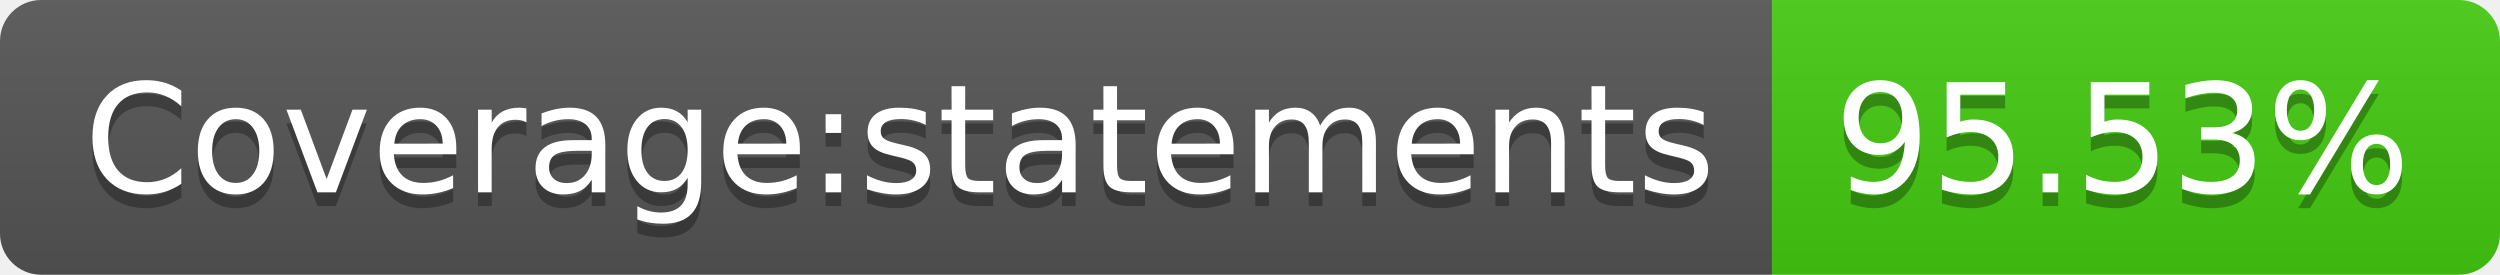
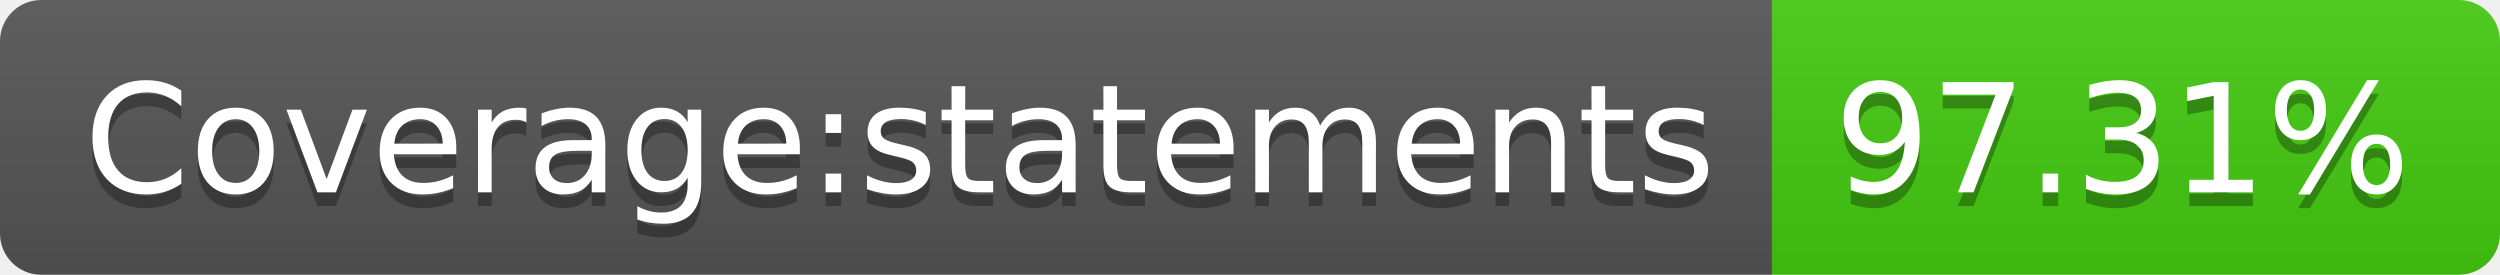
- <svg xmlns="http://www.w3.org/2000/svg" width="182" height="20" role="img" aria-label="Coverage:statements: 95.53%">
+ <svg xmlns="http://www.w3.org/2000/svg" width="182" height="20" role="img" aria-label="Coverage:statements: 97.31%">
  <linearGradient id="s" x2="0" y2="100%">
    <stop offset="0" stop-color="#bbb" stop-opacity=".1" />
    <stop offset="1" stop-opacity=".1" />
  </linearGradient>
  <clipPath id="r">
    <rect width="182" height="20" rx="3" fill="#fff" />
  </clipPath>
  <g clip-path="url(#r)">
    <rect width="129" height="20" fill="#555" />
    <rect x="129" width="53" height="20" fill="#4c1" />
    <rect width="182" height="20" fill="url(#s)" />
  </g>
  <g fill="#fff" text-anchor="middle" font-family="Verdana,Geneva,DejaVu Sans,sans-serif" text-rendering="geometricPrecision" font-size="110">
    <text aria-hidden="true" x="655" y="150" fill="#010101" fill-opacity=".3" transform="scale(.1)" textLength="1190">Coverage:statements</text>
    <text x="655" y="140" transform="scale(.1)" fill="#fff" textLength="1190">Coverage:statements</text>
-     <text aria-hidden="true" x="1545" y="150" fill="#010101" fill-opacity=".3" transform="scale(.1)" textLength="430">95.53%</text>
-     <text x="1545" y="140" transform="scale(.1)" fill="#fff" textLength="430">95.53%</text>
+     <text aria-hidden="true" x="1545" y="150" fill="#010101" fill-opacity=".3" transform="scale(.1)" textLength="430">97.31%</text>
+     <text x="1545" y="140" transform="scale(.1)" fill="#fff" textLength="430">97.31%</text>
  </g>
</svg>
